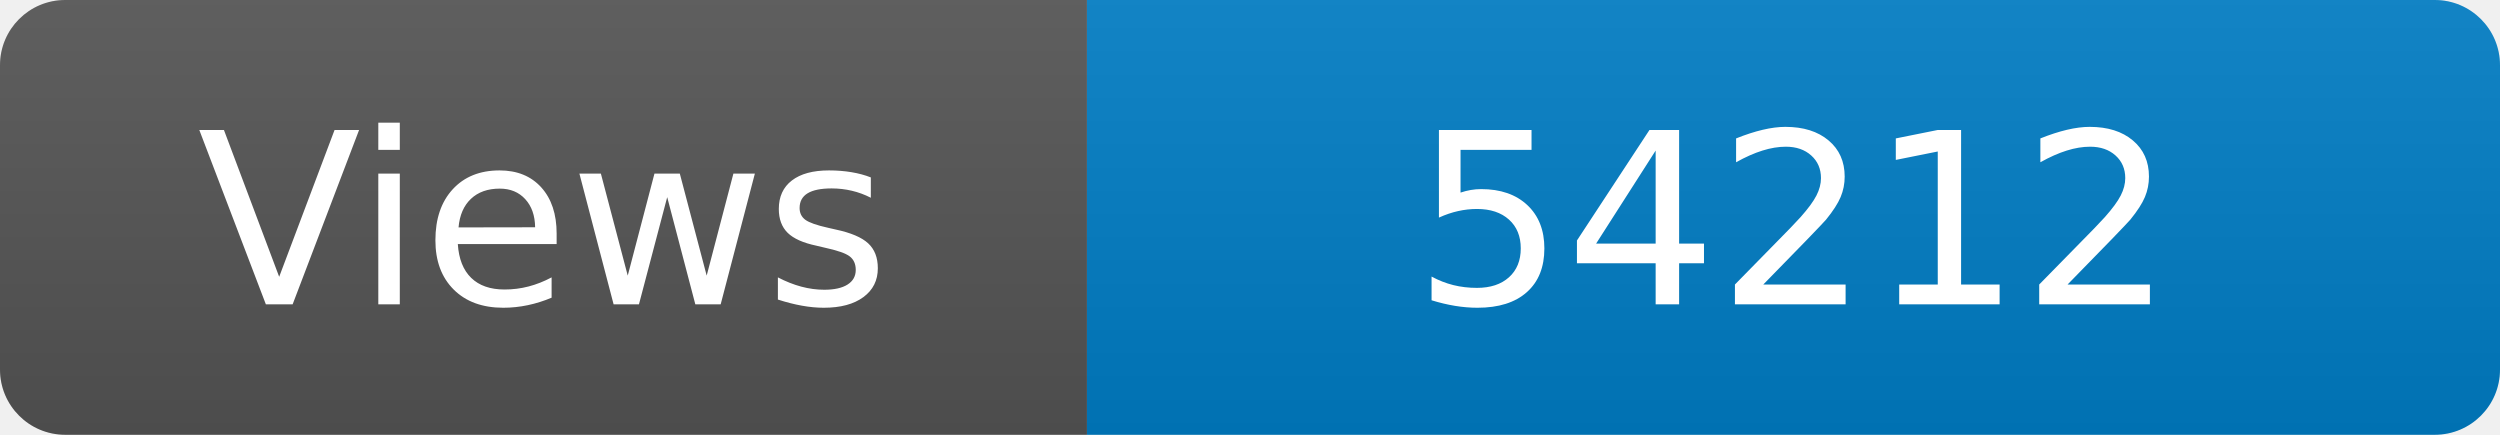
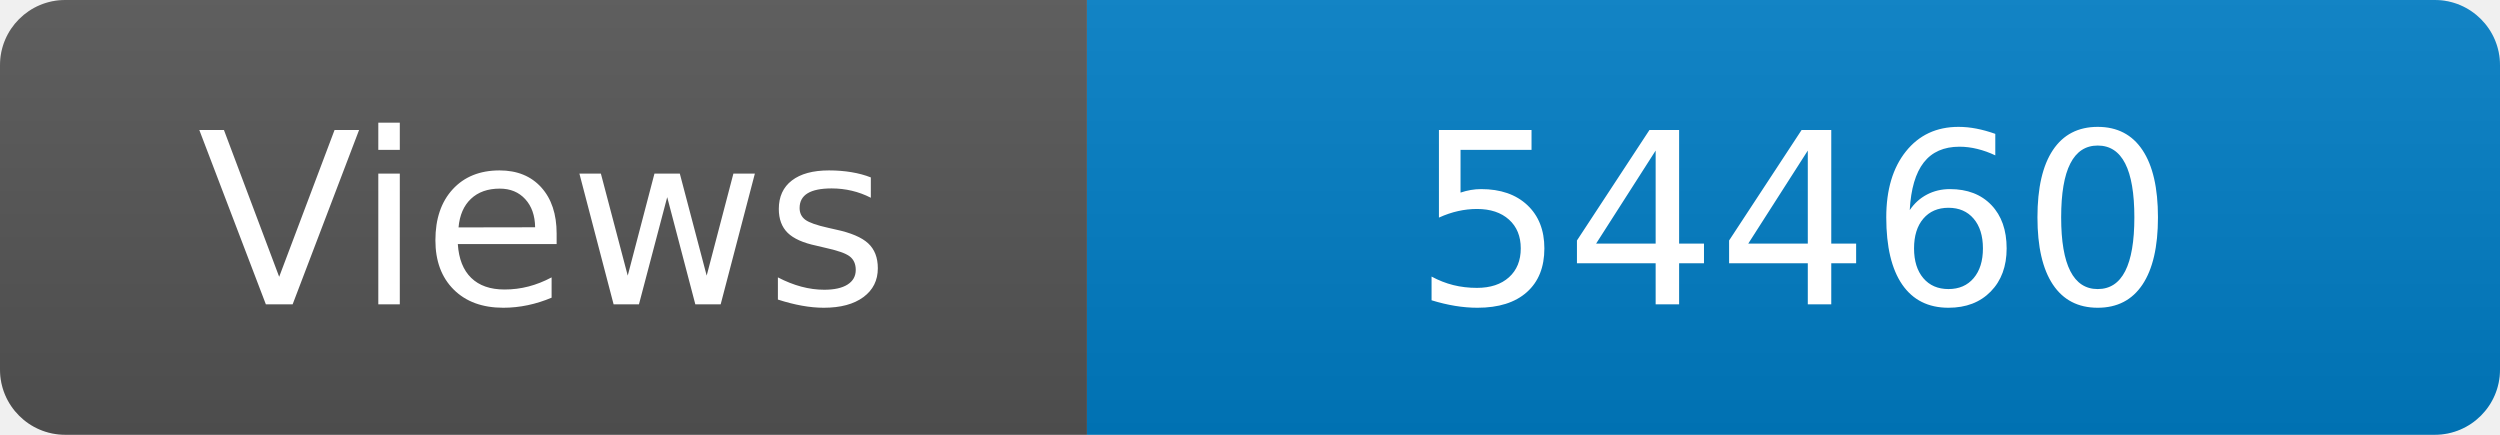
<svg xmlns="http://www.w3.org/2000/svg" width="115" height="20" role="img" aria-label="Maintained?: yes">
  <linearGradient id="s" x2="0" y2="100%">
    <stop offset="0" stop-color="#bbb" stop-opacity=".1" />
    <stop offset="1" stop-opacity=".1" />
  </linearGradient>
  <clipPath id="r">
    <rect width="115" height="20" rx="3" fill="#fff" />
  </clipPath>
  <g clip-path="url(#r)">
    <rect width="50" height="20" fill="#555" />
    <rect x="50" width="160" height="20" fill="#007ec6" />
    <rect width="115" height="20" fill="url(#s)" />
  </g>
  <g fill="#fff" text-anchor="middle" font-family="Verdana,Geneva,DejaVu Sans,sans-serif" font-size="110">
    <text x="250" y="140" transform="scale(.1)" fill="#fff">Views</text>
-     <text x="825" y="140" transform="scale(.1)" fill="#fff">54212</text>
+     <text x="825" y="140" transform="scale(.1)" fill="#fff">54460</text>
  </g>
</svg>
